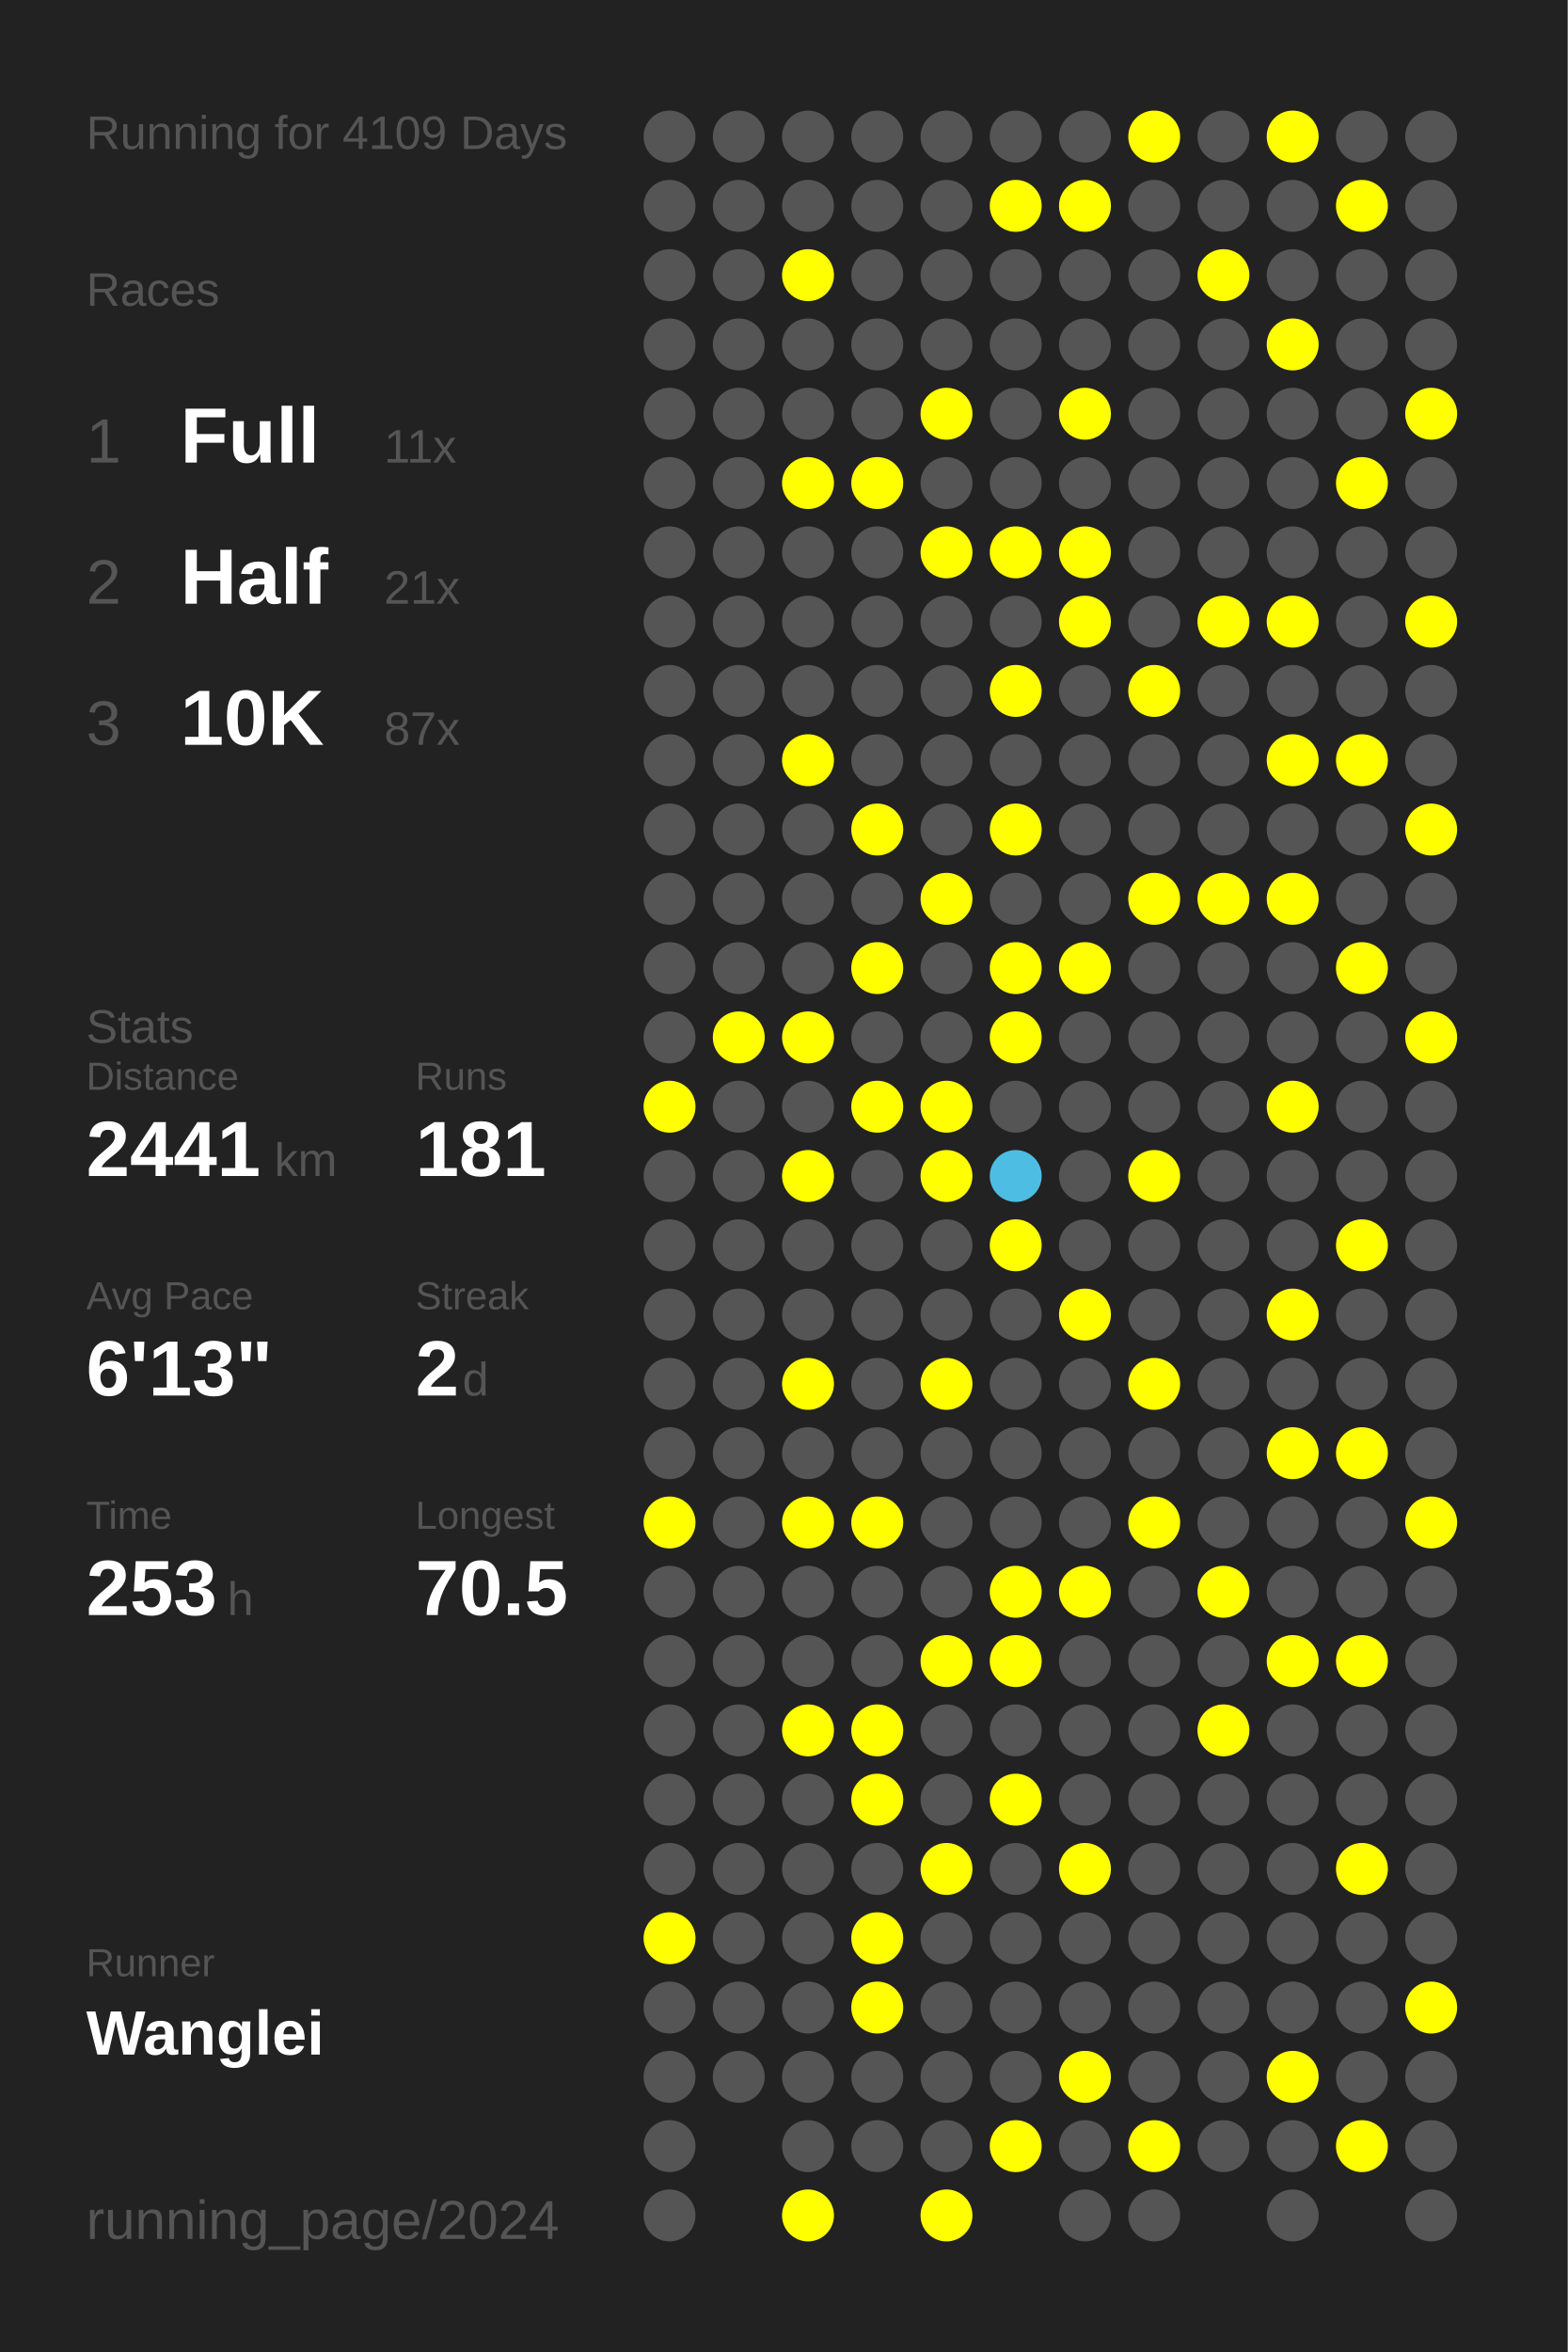
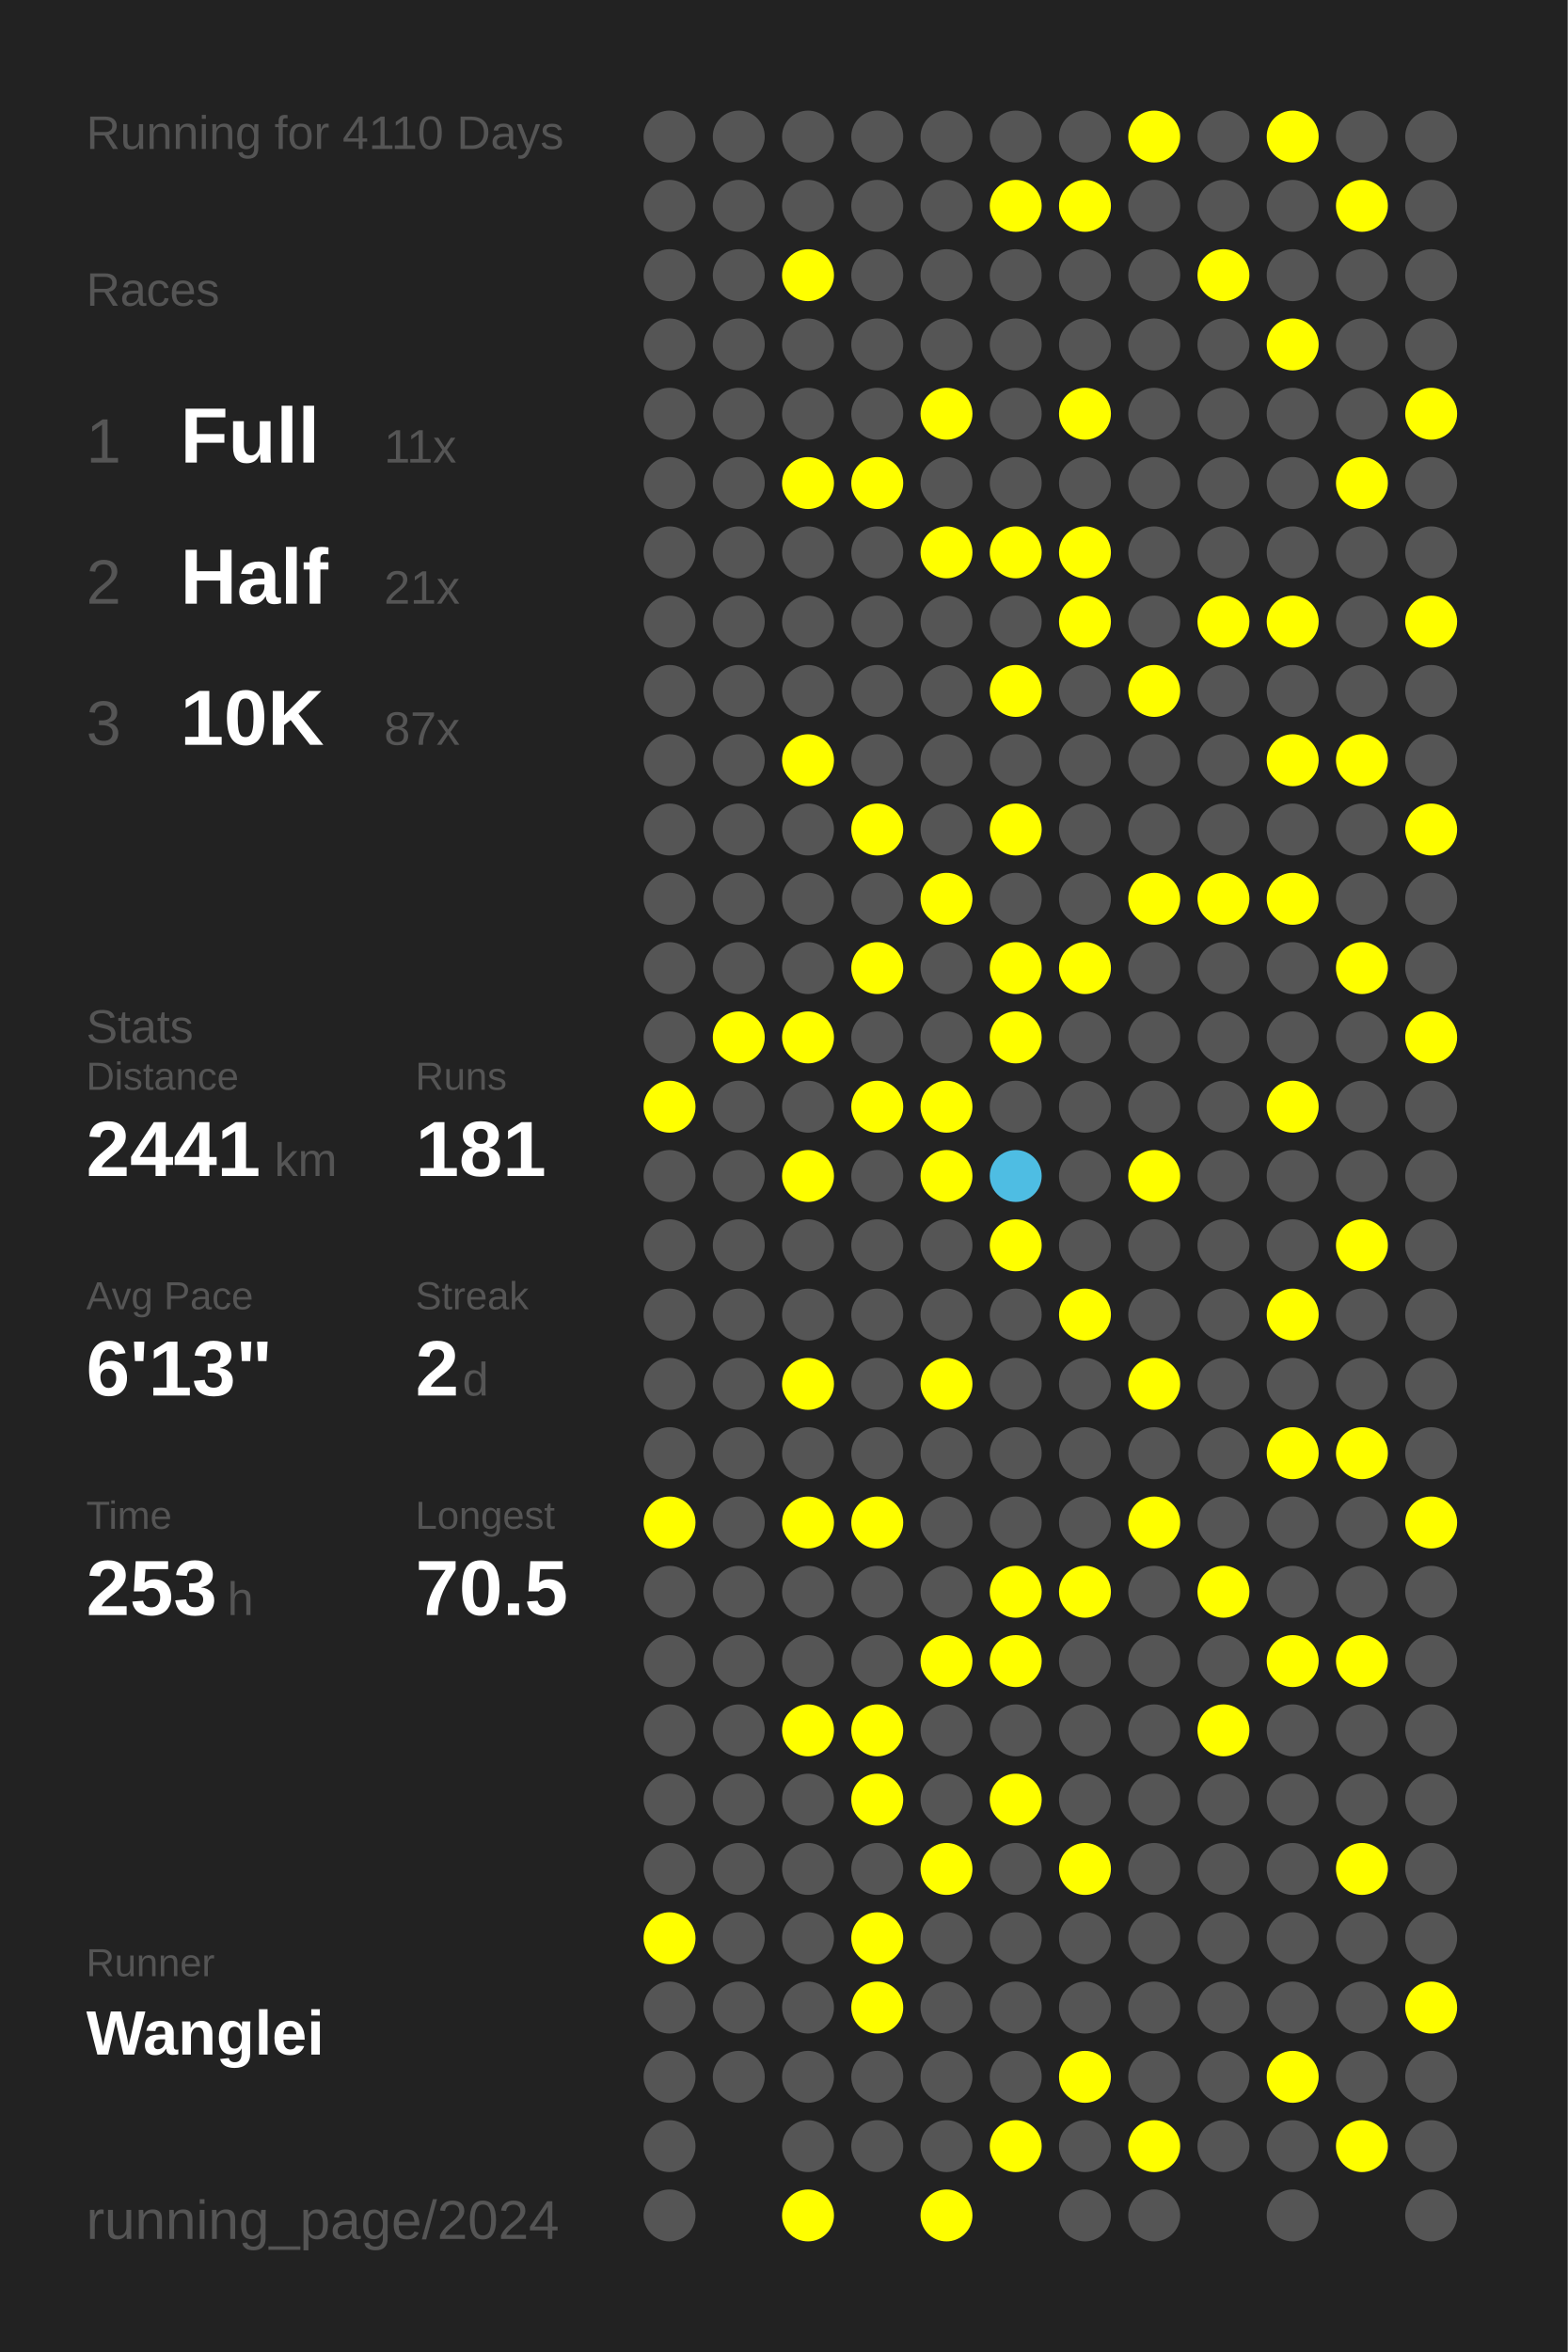
<svg xmlns="http://www.w3.org/2000/svg" baseProfile="full" height="300mm" version="1.1" viewBox="0,0,200,300" width="200mm">
  <defs />
  <rect fill="#222222" height="300" width="200" x="0" y="0" />
-   <text fill="#555555" style="font-size:6px; font-family:Arial;" x="11" y="19">Running for 4109 Days</text>
+   <text fill="#555555" style="font-size:6px; font-family:Arial;" x="11" y="19">Running for 4110 Days</text>
  <text fill="#555555" style="font-size:6px; font-family:Arial;" x="11" y="39">Races</text>
  <text fill="#555555" style="font-size:8px; font-family:Arial;" x="11" y="59">1</text>
  <text fill="#FFFFFF" style="font-size:10px; font-family:Arial; font-weight:bold;" x="23" y="59">Full</text>
  <text fill="#555555" style="font-size:6px; font-family:Arial;" x="49" y="59">11x</text>
  <text fill="#555555" style="font-size:8px; font-family:Arial;" x="11" y="77">2</text>
  <text fill="#FFFFFF" style="font-size:10px; font-family:Arial; font-weight:bold;" x="23" y="77">Half</text>
  <text fill="#555555" style="font-size:6px; font-family:Arial;" x="49" y="77">21x</text>
  <text fill="#555555" style="font-size:8px; font-family:Arial;" x="11" y="95">3</text>
  <text fill="#FFFFFF" style="font-size:10px; font-family:Arial; font-weight:bold;" x="23" y="95">10K</text>
  <text fill="#555555" style="font-size:6px; font-family:Arial;" x="49" y="95">87x</text>
  <text fill="#555555" style="font-size:6px; font-family:Arial;" x="11" y="133">Stats</text>
  <text fill="#555555" style="font-size:5px; font-family:Arial;" x="11" y="139">Distance</text>
  <text fill="#FFFFFF" style="font-size:10px; font-family:Arial; font-weight:bold;" x="11" y="150">2441</text>
  <text fill="#555555" style="font-size:6px; font-family:Arial;" x="35" y="150">km</text>
  <text fill="#555555" style="font-size:5px; font-family:Arial;" x="53" y="139">Runs</text>
  <text fill="#FFFFFF" style="font-size:10px; font-family:Arial; font-weight:bold;" x="53" y="150">181</text>
  <text fill="#555555" style="font-size:5px; font-family:Arial;" x="11" y="167">Avg Pace</text>
  <text fill="#FFFFFF" style="font-size:10px; font-family:Arial; font-weight:bold;" x="11" y="178">6'13"</text>
  <text fill="#555555" style="font-size:5px; font-family:Arial;" x="53" y="167">Streak</text>
  <text fill="#FFFFFF" style="font-size:10px; font-family:Arial; font-weight:bold;" x="53" y="178">2</text>
  <text fill="#555555" style="font-size:6px; font-family:Arial;" x="59" y="178">d</text>
  <text fill="#555555" style="font-size:5px; font-family:Arial;" x="11" y="195">Time</text>
  <text fill="#FFFFFF" style="font-size:10px; font-family:Arial; font-weight:bold;" x="11" y="206">253</text>
  <text fill="#555555" style="font-size:6px; font-family:Arial;" x="29" y="206">h</text>
  <text fill="#555555" style="font-size:5px; font-family:Arial;" x="53" y="195">Longest</text>
  <text fill="#FFFFFF" style="font-size:10px; font-family:Arial; font-weight:bold;" x="53" y="206">70.5</text>
  <text fill="#555555" style="font-size:5px; font-family:Arial;" x="11" y="252.065">Runner</text>
  <text fill="#FFFFFF" style="font-size:8px; font-family:Arial; font-weight:bold;" x="11" y="262.065">Wanglei</text>
  <text fill="#555555" style="font-size:7px; font-family:Arial;" x="11" y="285.581">running_page/2024</text>
  <circle cx="85.417" cy="17.419" fill="#555555" r="3.312" />
  <circle cx="85.417" cy="26.258" fill="#555555" r="3.312" />
  <circle cx="85.417" cy="35.097" fill="#555555" r="3.312" />
  <circle cx="85.417" cy="43.935" fill="#555555" r="3.312" />
  <circle cx="85.417" cy="52.774" fill="#555555" r="3.312" />
  <circle cx="85.417" cy="61.613" fill="#555555" r="3.312" />
  <circle cx="85.417" cy="70.452" fill="#555555" r="3.312" />
  <circle cx="85.417" cy="79.29" fill="#555555" r="3.312" />
  <circle cx="85.417" cy="88.129" fill="#555555" r="3.312" />
  <circle cx="85.417" cy="96.968" fill="#555555" r="3.312" />
  <circle cx="85.417" cy="105.806" fill="#555555" r="3.312" />
  <circle cx="85.417" cy="114.645" fill="#555555" r="3.312" />
  <circle cx="85.417" cy="123.484" fill="#555555" r="3.312" />
  <circle cx="85.417" cy="132.323" fill="#555555" r="3.312" />
  <circle cx="85.417" cy="141.161" fill="#FFFF00" r="3.312" />
  <circle cx="85.417" cy="150" fill="#555555" r="3.312" />
  <circle cx="85.417" cy="158.839" fill="#555555" r="3.312" />
  <circle cx="85.417" cy="167.677" fill="#555555" r="3.312" />
  <circle cx="85.417" cy="176.516" fill="#555555" r="3.312" />
  <circle cx="85.417" cy="185.355" fill="#555555" r="3.312" />
  <circle cx="85.417" cy="194.194" fill="#FFFF00" r="3.312" />
  <circle cx="85.417" cy="203.032" fill="#555555" r="3.312" />
  <circle cx="85.417" cy="211.871" fill="#555555" r="3.312" />
  <circle cx="85.417" cy="220.71" fill="#555555" r="3.312" />
  <circle cx="85.417" cy="229.548" fill="#555555" r="3.312" />
  <circle cx="85.417" cy="238.387" fill="#555555" r="3.312" />
  <circle cx="85.417" cy="247.226" fill="#FFFF00" r="3.312" />
  <circle cx="85.417" cy="256.065" fill="#555555" r="3.312" />
  <circle cx="85.417" cy="264.903" fill="#555555" r="3.312" />
  <circle cx="85.417" cy="273.742" fill="#555555" r="3.312" />
  <circle cx="85.417" cy="282.581" fill="#555555" r="3.312" />
  <circle cx="94.25" cy="17.419" fill="#555555" r="3.312" />
  <circle cx="94.25" cy="26.258" fill="#555555" r="3.312" />
  <circle cx="94.25" cy="35.097" fill="#555555" r="3.312" />
  <circle cx="94.25" cy="43.935" fill="#555555" r="3.312" />
  <circle cx="94.25" cy="52.774" fill="#555555" r="3.312" />
  <circle cx="94.25" cy="61.613" fill="#555555" r="3.312" />
  <circle cx="94.25" cy="70.452" fill="#555555" r="3.312" />
  <circle cx="94.25" cy="79.29" fill="#555555" r="3.312" />
  <circle cx="94.25" cy="88.129" fill="#555555" r="3.312" />
  <circle cx="94.25" cy="96.968" fill="#555555" r="3.312" />
  <circle cx="94.25" cy="105.806" fill="#555555" r="3.312" />
  <circle cx="94.25" cy="114.645" fill="#555555" r="3.312" />
  <circle cx="94.25" cy="123.484" fill="#555555" r="3.312" />
  <circle cx="94.25" cy="132.323" fill="#FFFF00" r="3.312" />
  <circle cx="94.25" cy="141.161" fill="#555555" r="3.312" />
  <circle cx="94.25" cy="150" fill="#555555" r="3.312" />
  <circle cx="94.25" cy="158.839" fill="#555555" r="3.312" />
  <circle cx="94.25" cy="167.677" fill="#555555" r="3.312" />
  <circle cx="94.25" cy="176.516" fill="#555555" r="3.312" />
  <circle cx="94.25" cy="185.355" fill="#555555" r="3.312" />
  <circle cx="94.25" cy="194.194" fill="#555555" r="3.312" />
  <circle cx="94.25" cy="203.032" fill="#555555" r="3.312" />
  <circle cx="94.25" cy="211.871" fill="#555555" r="3.312" />
  <circle cx="94.25" cy="220.71" fill="#555555" r="3.312" />
  <circle cx="94.25" cy="229.548" fill="#555555" r="3.312" />
  <circle cx="94.25" cy="238.387" fill="#555555" r="3.312" />
  <circle cx="94.25" cy="247.226" fill="#555555" r="3.312" />
  <circle cx="94.25" cy="256.065" fill="#555555" r="3.312" />
  <circle cx="94.25" cy="264.903" fill="#555555" r="3.312" />
  <circle cx="103.083" cy="17.419" fill="#555555" r="3.312" />
  <circle cx="103.083" cy="26.258" fill="#555555" r="3.312" />
  <circle cx="103.083" cy="35.097" fill="#FFFF00" r="3.312" />
  <circle cx="103.083" cy="43.935" fill="#555555" r="3.312" />
  <circle cx="103.083" cy="52.774" fill="#555555" r="3.312" />
  <circle cx="103.083" cy="61.613" fill="#FFFF00" r="3.312" />
  <circle cx="103.083" cy="70.452" fill="#555555" r="3.312" />
  <circle cx="103.083" cy="79.29" fill="#555555" r="3.312" />
  <circle cx="103.083" cy="88.129" fill="#555555" r="3.312" />
  <circle cx="103.083" cy="96.968" fill="#FFFF00" r="3.312" />
  <circle cx="103.083" cy="105.806" fill="#555555" r="3.312" />
  <circle cx="103.083" cy="114.645" fill="#555555" r="3.312" />
  <circle cx="103.083" cy="123.484" fill="#555555" r="3.312" />
  <circle cx="103.083" cy="132.323" fill="#FFFF00" r="3.312" />
  <circle cx="103.083" cy="141.161" fill="#555555" r="3.312" />
  <circle cx="103.083" cy="150" fill="#FFFF00" r="3.312" />
  <circle cx="103.083" cy="158.839" fill="#555555" r="3.312" />
  <circle cx="103.083" cy="167.677" fill="#555555" r="3.312" />
  <circle cx="103.083" cy="176.516" fill="#FFFF00" r="3.312" />
  <circle cx="103.083" cy="185.355" fill="#555555" r="3.312" />
  <circle cx="103.083" cy="194.194" fill="#FFFF00" r="3.312" />
  <circle cx="103.083" cy="203.032" fill="#555555" r="3.312" />
  <circle cx="103.083" cy="211.871" fill="#555555" r="3.312" />
  <circle cx="103.083" cy="220.71" fill="#FFFF00" r="3.312" />
  <circle cx="103.083" cy="229.548" fill="#555555" r="3.312" />
  <circle cx="103.083" cy="238.387" fill="#555555" r="3.312" />
  <circle cx="103.083" cy="247.226" fill="#555555" r="3.312" />
  <circle cx="103.083" cy="256.065" fill="#555555" r="3.312" />
  <circle cx="103.083" cy="264.903" fill="#555555" r="3.312" />
  <circle cx="103.083" cy="273.742" fill="#555555" r="3.312" />
  <circle cx="103.083" cy="282.581" fill="#FFFF00" r="3.312" />
  <circle cx="111.917" cy="17.419" fill="#555555" r="3.312" />
  <circle cx="111.917" cy="26.258" fill="#555555" r="3.312" />
  <circle cx="111.917" cy="35.097" fill="#555555" r="3.312" />
  <circle cx="111.917" cy="43.935" fill="#555555" r="3.312" />
  <circle cx="111.917" cy="52.774" fill="#555555" r="3.312" />
  <circle cx="111.917" cy="61.613" fill="#FFFF00" r="3.312" />
  <circle cx="111.917" cy="70.452" fill="#555555" r="3.312" />
  <circle cx="111.917" cy="79.29" fill="#555555" r="3.312" />
  <circle cx="111.917" cy="88.129" fill="#555555" r="3.312" />
  <circle cx="111.917" cy="96.968" fill="#555555" r="3.312" />
  <circle cx="111.917" cy="105.806" fill="#FFFF00" r="3.312" />
  <circle cx="111.917" cy="114.645" fill="#555555" r="3.312" />
  <circle cx="111.917" cy="123.484" fill="#FFFF00" r="3.312" />
  <circle cx="111.917" cy="132.323" fill="#555555" r="3.312" />
  <circle cx="111.917" cy="141.161" fill="#FFFF00" r="3.312" />
  <circle cx="111.917" cy="150" fill="#555555" r="3.312" />
  <circle cx="111.917" cy="158.839" fill="#555555" r="3.312" />
  <circle cx="111.917" cy="167.677" fill="#555555" r="3.312" />
  <circle cx="111.917" cy="176.516" fill="#555555" r="3.312" />
  <circle cx="111.917" cy="185.355" fill="#555555" r="3.312" />
  <circle cx="111.917" cy="194.194" fill="#FFFF00" r="3.312" />
  <circle cx="111.917" cy="203.032" fill="#555555" r="3.312" />
  <circle cx="111.917" cy="211.871" fill="#555555" r="3.312" />
  <circle cx="111.917" cy="220.71" fill="#FFFF00" r="3.312" />
  <circle cx="111.917" cy="229.548" fill="#FFFF00" r="3.312" />
  <circle cx="111.917" cy="238.387" fill="#555555" r="3.312" />
  <circle cx="111.917" cy="247.226" fill="#FFFF00" r="3.312" />
  <circle cx="111.917" cy="256.065" fill="#FFFF00" r="3.312" />
  <circle cx="111.917" cy="264.903" fill="#555555" r="3.312" />
  <circle cx="111.917" cy="273.742" fill="#555555" r="3.312" />
  <circle cx="120.75" cy="17.419" fill="#555555" r="3.312" />
  <circle cx="120.75" cy="26.258" fill="#555555" r="3.312" />
  <circle cx="120.75" cy="35.097" fill="#555555" r="3.312" />
  <circle cx="120.75" cy="43.935" fill="#555555" r="3.312" />
  <circle cx="120.75" cy="52.774" fill="#FFFF00" r="3.312" />
  <circle cx="120.75" cy="61.613" fill="#555555" r="3.312" />
  <circle cx="120.75" cy="70.452" fill="#FFFF00" r="3.312" />
  <circle cx="120.75" cy="79.29" fill="#555555" r="3.312" />
  <circle cx="120.75" cy="88.129" fill="#555555" r="3.312" />
  <circle cx="120.75" cy="96.968" fill="#555555" r="3.312" />
  <circle cx="120.75" cy="105.806" fill="#555555" r="3.312" />
  <circle cx="120.75" cy="114.645" fill="#FFFF00" r="3.312" />
  <circle cx="120.75" cy="123.484" fill="#555555" r="3.312" />
  <circle cx="120.75" cy="132.323" fill="#555555" r="3.312" />
  <circle cx="120.75" cy="141.161" fill="#FFFF00" r="3.312" />
  <circle cx="120.75" cy="150" fill="#FFFF00" r="3.312" />
  <circle cx="120.75" cy="158.839" fill="#555555" r="3.312" />
  <circle cx="120.75" cy="167.677" fill="#555555" r="3.312" />
  <circle cx="120.75" cy="176.516" fill="#FFFF00" r="3.312" />
  <circle cx="120.75" cy="185.355" fill="#555555" r="3.312" />
  <circle cx="120.75" cy="194.194" fill="#555555" r="3.312" />
  <circle cx="120.75" cy="203.032" fill="#555555" r="3.312" />
  <circle cx="120.75" cy="211.871" fill="#FFFF00" r="3.312" />
  <circle cx="120.75" cy="220.71" fill="#555555" r="3.312" />
  <circle cx="120.75" cy="229.548" fill="#555555" r="3.312" />
  <circle cx="120.75" cy="238.387" fill="#FFFF00" r="3.312" />
  <circle cx="120.75" cy="247.226" fill="#555555" r="3.312" />
  <circle cx="120.75" cy="256.065" fill="#555555" r="3.312" />
  <circle cx="120.75" cy="264.903" fill="#555555" r="3.312" />
  <circle cx="120.75" cy="273.742" fill="#555555" r="3.312" />
  <circle cx="120.75" cy="282.581" fill="#FFFF00" r="3.312" />
  <circle cx="129.583" cy="17.419" fill="#555555" r="3.312" />
  <circle cx="129.583" cy="26.258" fill="#FFFF00" r="3.312" />
  <circle cx="129.583" cy="35.097" fill="#555555" r="3.312" />
  <circle cx="129.583" cy="43.935" fill="#555555" r="3.312" />
  <circle cx="129.583" cy="52.774" fill="#555555" r="3.312" />
  <circle cx="129.583" cy="61.613" fill="#555555" r="3.312" />
  <circle cx="129.583" cy="70.452" fill="#FFFF00" r="3.312" />
  <circle cx="129.583" cy="79.29" fill="#555555" r="3.312" />
  <circle cx="129.583" cy="88.129" fill="#FFFF00" r="3.312" />
  <circle cx="129.583" cy="96.968" fill="#555555" r="3.312" />
  <circle cx="129.583" cy="105.806" fill="#FFFF00" r="3.312" />
  <circle cx="129.583" cy="114.645" fill="#555555" r="3.312" />
  <circle cx="129.583" cy="123.484" fill="#FFFF00" r="3.312" />
  <circle cx="129.583" cy="132.323" fill="#FFFF00" r="3.312" />
  <circle cx="129.583" cy="141.161" fill="#555555" r="3.312" />
  <circle cx="129.583" cy="150" fill="#4ebde3" r="3.312" />
  <circle cx="129.583" cy="158.839" fill="#FFFF00" r="3.312" />
  <circle cx="129.583" cy="167.677" fill="#555555" r="3.312" />
  <circle cx="129.583" cy="176.516" fill="#555555" r="3.312" />
  <circle cx="129.583" cy="185.355" fill="#555555" r="3.312" />
  <circle cx="129.583" cy="194.194" fill="#555555" r="3.312" />
  <circle cx="129.583" cy="203.032" fill="#FFFF00" r="3.312" />
  <circle cx="129.583" cy="211.871" fill="#FFFF00" r="3.312" />
  <circle cx="129.583" cy="220.71" fill="#555555" r="3.312" />
  <circle cx="129.583" cy="229.548" fill="#FFFF00" r="3.312" />
  <circle cx="129.583" cy="238.387" fill="#555555" r="3.312" />
  <circle cx="129.583" cy="247.226" fill="#555555" r="3.312" />
  <circle cx="129.583" cy="256.065" fill="#555555" r="3.312" />
  <circle cx="129.583" cy="264.903" fill="#555555" r="3.312" />
  <circle cx="129.583" cy="273.742" fill="#FFFF00" r="3.312" />
  <circle cx="138.417" cy="17.419" fill="#555555" r="3.312" />
  <circle cx="138.417" cy="26.258" fill="#FFFF00" r="3.312" />
  <circle cx="138.417" cy="35.097" fill="#555555" r="3.312" />
  <circle cx="138.417" cy="43.935" fill="#555555" r="3.312" />
  <circle cx="138.417" cy="52.774" fill="#FFFF00" r="3.312" />
  <circle cx="138.417" cy="61.613" fill="#555555" r="3.312" />
  <circle cx="138.417" cy="70.452" fill="#FFFF00" r="3.312" />
  <circle cx="138.417" cy="79.29" fill="#FFFF00" r="3.312" />
  <circle cx="138.417" cy="88.129" fill="#555555" r="3.312" />
  <circle cx="138.417" cy="96.968" fill="#555555" r="3.312" />
  <circle cx="138.417" cy="105.806" fill="#555555" r="3.312" />
  <circle cx="138.417" cy="114.645" fill="#555555" r="3.312" />
  <circle cx="138.417" cy="123.484" fill="#FFFF00" r="3.312" />
  <circle cx="138.417" cy="132.323" fill="#555555" r="3.312" />
  <circle cx="138.417" cy="141.161" fill="#555555" r="3.312" />
  <circle cx="138.417" cy="150" fill="#555555" r="3.312" />
  <circle cx="138.417" cy="158.839" fill="#555555" r="3.312" />
  <circle cx="138.417" cy="167.677" fill="#FFFF00" r="3.312" />
  <circle cx="138.417" cy="176.516" fill="#555555" r="3.312" />
  <circle cx="138.417" cy="185.355" fill="#555555" r="3.312" />
  <circle cx="138.417" cy="194.194" fill="#555555" r="3.312" />
  <circle cx="138.417" cy="203.032" fill="#FFFF00" r="3.312" />
  <circle cx="138.417" cy="211.871" fill="#555555" r="3.312" />
  <circle cx="138.417" cy="220.71" fill="#555555" r="3.312" />
  <circle cx="138.417" cy="229.548" fill="#555555" r="3.312" />
  <circle cx="138.417" cy="238.387" fill="#FFFF00" r="3.312" />
  <circle cx="138.417" cy="247.226" fill="#555555" r="3.312" />
  <circle cx="138.417" cy="256.065" fill="#555555" r="3.312" />
  <circle cx="138.417" cy="264.903" fill="#FFFF00" r="3.312" />
  <circle cx="138.417" cy="273.742" fill="#555555" r="3.312" />
  <circle cx="138.417" cy="282.581" fill="#555555" r="3.312" />
  <circle cx="147.25" cy="17.419" fill="#FFFF00" r="3.312" />
  <circle cx="147.25" cy="26.258" fill="#555555" r="3.312" />
  <circle cx="147.25" cy="35.097" fill="#555555" r="3.312" />
  <circle cx="147.25" cy="43.935" fill="#555555" r="3.312" />
  <circle cx="147.25" cy="52.774" fill="#555555" r="3.312" />
  <circle cx="147.25" cy="61.613" fill="#555555" r="3.312" />
  <circle cx="147.25" cy="70.452" fill="#555555" r="3.312" />
  <circle cx="147.25" cy="79.29" fill="#555555" r="3.312" />
  <circle cx="147.25" cy="88.129" fill="#FFFF00" r="3.312" />
  <circle cx="147.25" cy="96.968" fill="#555555" r="3.312" />
  <circle cx="147.25" cy="105.806" fill="#555555" r="3.312" />
  <circle cx="147.25" cy="114.645" fill="#FFFF00" r="3.312" />
  <circle cx="147.25" cy="123.484" fill="#555555" r="3.312" />
  <circle cx="147.25" cy="132.323" fill="#555555" r="3.312" />
  <circle cx="147.25" cy="141.161" fill="#555555" r="3.312" />
  <circle cx="147.25" cy="150" fill="#FFFF00" r="3.312" />
  <circle cx="147.25" cy="158.839" fill="#555555" r="3.312" />
  <circle cx="147.25" cy="167.677" fill="#555555" r="3.312" />
  <circle cx="147.25" cy="176.516" fill="#FFFF00" r="3.312" />
  <circle cx="147.25" cy="185.355" fill="#555555" r="3.312" />
  <circle cx="147.25" cy="194.194" fill="#FFFF00" r="3.312" />
  <circle cx="147.25" cy="203.032" fill="#555555" r="3.312" />
  <circle cx="147.25" cy="211.871" fill="#555555" r="3.312" />
  <circle cx="147.25" cy="220.71" fill="#555555" r="3.312" />
  <circle cx="147.25" cy="229.548" fill="#555555" r="3.312" />
  <circle cx="147.25" cy="238.387" fill="#555555" r="3.312" />
  <circle cx="147.25" cy="247.226" fill="#555555" r="3.312" />
  <circle cx="147.25" cy="256.065" fill="#555555" r="3.312" />
  <circle cx="147.25" cy="264.903" fill="#555555" r="3.312" />
  <circle cx="147.25" cy="273.742" fill="#FFFF00" r="3.312" />
  <circle cx="147.25" cy="282.581" fill="#555555" r="3.312" />
  <circle cx="156.083" cy="17.419" fill="#555555" r="3.312" />
  <circle cx="156.083" cy="26.258" fill="#555555" r="3.312" />
  <circle cx="156.083" cy="35.097" fill="#FFFF00" r="3.312" />
  <circle cx="156.083" cy="43.935" fill="#555555" r="3.312" />
  <circle cx="156.083" cy="52.774" fill="#555555" r="3.312" />
  <circle cx="156.083" cy="61.613" fill="#555555" r="3.312" />
  <circle cx="156.083" cy="70.452" fill="#555555" r="3.312" />
  <circle cx="156.083" cy="79.29" fill="#FFFF00" r="3.312" />
  <circle cx="156.083" cy="88.129" fill="#555555" r="3.312" />
  <circle cx="156.083" cy="96.968" fill="#555555" r="3.312" />
  <circle cx="156.083" cy="105.806" fill="#555555" r="3.312" />
  <circle cx="156.083" cy="114.645" fill="#FFFF00" r="3.312" />
  <circle cx="156.083" cy="123.484" fill="#555555" r="3.312" />
  <circle cx="156.083" cy="132.323" fill="#555555" r="3.312" />
  <circle cx="156.083" cy="141.161" fill="#555555" r="3.312" />
  <circle cx="156.083" cy="150" fill="#555555" r="3.312" />
  <circle cx="156.083" cy="158.839" fill="#555555" r="3.312" />
  <circle cx="156.083" cy="167.677" fill="#555555" r="3.312" />
  <circle cx="156.083" cy="176.516" fill="#555555" r="3.312" />
  <circle cx="156.083" cy="185.355" fill="#555555" r="3.312" />
  <circle cx="156.083" cy="194.194" fill="#555555" r="3.312" />
  <circle cx="156.083" cy="203.032" fill="#FFFF00" r="3.312" />
  <circle cx="156.083" cy="211.871" fill="#555555" r="3.312" />
  <circle cx="156.083" cy="220.71" fill="#FFFF00" r="3.312" />
  <circle cx="156.083" cy="229.548" fill="#555555" r="3.312" />
  <circle cx="156.083" cy="238.387" fill="#555555" r="3.312" />
  <circle cx="156.083" cy="247.226" fill="#555555" r="3.312" />
  <circle cx="156.083" cy="256.065" fill="#555555" r="3.312" />
  <circle cx="156.083" cy="264.903" fill="#555555" r="3.312" />
  <circle cx="156.083" cy="273.742" fill="#555555" r="3.312" />
  <circle cx="164.917" cy="17.419" fill="#FFFF00" r="3.312" />
  <circle cx="164.917" cy="26.258" fill="#555555" r="3.312" />
  <circle cx="164.917" cy="35.097" fill="#555555" r="3.312" />
  <circle cx="164.917" cy="43.935" fill="#FFFF00" r="3.312" />
  <circle cx="164.917" cy="52.774" fill="#555555" r="3.312" />
  <circle cx="164.917" cy="61.613" fill="#555555" r="3.312" />
  <circle cx="164.917" cy="70.452" fill="#555555" r="3.312" />
  <circle cx="164.917" cy="79.29" fill="#FFFF00" r="3.312" />
  <circle cx="164.917" cy="88.129" fill="#555555" r="3.312" />
  <circle cx="164.917" cy="96.968" fill="#FFFF00" r="3.312" />
  <circle cx="164.917" cy="105.806" fill="#555555" r="3.312" />
  <circle cx="164.917" cy="114.645" fill="#FFFF00" r="3.312" />
  <circle cx="164.917" cy="123.484" fill="#555555" r="3.312" />
  <circle cx="164.917" cy="132.323" fill="#555555" r="3.312" />
  <circle cx="164.917" cy="141.161" fill="#FFFF00" r="3.312" />
  <circle cx="164.917" cy="150" fill="#555555" r="3.312" />
  <circle cx="164.917" cy="158.839" fill="#555555" r="3.312" />
  <circle cx="164.917" cy="167.677" fill="#FFFF00" r="3.312" />
  <circle cx="164.917" cy="176.516" fill="#555555" r="3.312" />
  <circle cx="164.917" cy="185.355" fill="#FFFF00" r="3.312" />
  <circle cx="164.917" cy="194.194" fill="#555555" r="3.312" />
  <circle cx="164.917" cy="203.032" fill="#555555" r="3.312" />
  <circle cx="164.917" cy="211.871" fill="#FFFF00" r="3.312" />
  <circle cx="164.917" cy="220.71" fill="#555555" r="3.312" />
  <circle cx="164.917" cy="229.548" fill="#555555" r="3.312" />
  <circle cx="164.917" cy="238.387" fill="#555555" r="3.312" />
  <circle cx="164.917" cy="247.226" fill="#555555" r="3.312" />
  <circle cx="164.917" cy="256.065" fill="#555555" r="3.312" />
  <circle cx="164.917" cy="264.903" fill="#FFFF00" r="3.312" />
  <circle cx="164.917" cy="273.742" fill="#555555" r="3.312" />
  <circle cx="164.917" cy="282.581" fill="#555555" r="3.312" />
  <circle cx="173.75" cy="17.419" fill="#555555" r="3.312" />
  <circle cx="173.75" cy="26.258" fill="#FFFF00" r="3.312" />
  <circle cx="173.75" cy="35.097" fill="#555555" r="3.312" />
  <circle cx="173.75" cy="43.935" fill="#555555" r="3.312" />
  <circle cx="173.75" cy="52.774" fill="#555555" r="3.312" />
  <circle cx="173.75" cy="61.613" fill="#FFFF00" r="3.312" />
  <circle cx="173.75" cy="70.452" fill="#555555" r="3.312" />
  <circle cx="173.75" cy="79.29" fill="#555555" r="3.312" />
  <circle cx="173.75" cy="88.129" fill="#555555" r="3.312" />
  <circle cx="173.75" cy="96.968" fill="#FFFF00" r="3.312" />
  <circle cx="173.75" cy="105.806" fill="#555555" r="3.312" />
  <circle cx="173.75" cy="114.645" fill="#555555" r="3.312" />
  <circle cx="173.75" cy="123.484" fill="#FFFF00" r="3.312" />
  <circle cx="173.75" cy="132.323" fill="#555555" r="3.312" />
  <circle cx="173.75" cy="141.161" fill="#555555" r="3.312" />
  <circle cx="173.75" cy="150" fill="#555555" r="3.312" />
  <circle cx="173.75" cy="158.839" fill="#FFFF00" r="3.312" />
  <circle cx="173.75" cy="167.677" fill="#555555" r="3.312" />
  <circle cx="173.75" cy="176.516" fill="#555555" r="3.312" />
  <circle cx="173.75" cy="185.355" fill="#FFFF00" r="3.312" />
  <circle cx="173.75" cy="194.194" fill="#555555" r="3.312" />
  <circle cx="173.75" cy="203.032" fill="#555555" r="3.312" />
  <circle cx="173.75" cy="211.871" fill="#FFFF00" r="3.312" />
  <circle cx="173.75" cy="220.71" fill="#555555" r="3.312" />
  <circle cx="173.75" cy="229.548" fill="#555555" r="3.312" />
  <circle cx="173.75" cy="238.387" fill="#FFFF00" r="3.312" />
  <circle cx="173.75" cy="247.226" fill="#555555" r="3.312" />
  <circle cx="173.75" cy="256.065" fill="#555555" r="3.312" />
  <circle cx="173.75" cy="264.903" fill="#555555" r="3.312" />
  <circle cx="173.75" cy="273.742" fill="#FFFF00" r="3.312" />
  <circle cx="182.583" cy="17.419" fill="#555555" r="3.312" />
  <circle cx="182.583" cy="26.258" fill="#555555" r="3.312" />
  <circle cx="182.583" cy="35.097" fill="#555555" r="3.312" />
  <circle cx="182.583" cy="43.935" fill="#555555" r="3.312" />
  <circle cx="182.583" cy="52.774" fill="#FFFF00" r="3.312" />
  <circle cx="182.583" cy="61.613" fill="#555555" r="3.312" />
  <circle cx="182.583" cy="70.452" fill="#555555" r="3.312" />
  <circle cx="182.583" cy="79.29" fill="#FFFF00" r="3.312" />
  <circle cx="182.583" cy="88.129" fill="#555555" r="3.312" />
  <circle cx="182.583" cy="96.968" fill="#555555" r="3.312" />
  <circle cx="182.583" cy="105.806" fill="#FFFF00" r="3.312" />
  <circle cx="182.583" cy="114.645" fill="#555555" r="3.312" />
  <circle cx="182.583" cy="123.484" fill="#555555" r="3.312" />
  <circle cx="182.583" cy="132.323" fill="#FFFF00" r="3.312" />
  <circle cx="182.583" cy="141.161" fill="#555555" r="3.312" />
  <circle cx="182.583" cy="150" fill="#555555" r="3.312" />
  <circle cx="182.583" cy="158.839" fill="#555555" r="3.312" />
  <circle cx="182.583" cy="167.677" fill="#555555" r="3.312" />
  <circle cx="182.583" cy="176.516" fill="#555555" r="3.312" />
  <circle cx="182.583" cy="185.355" fill="#555555" r="3.312" />
  <circle cx="182.583" cy="194.194" fill="#FFFF00" r="3.312" />
  <circle cx="182.583" cy="203.032" fill="#555555" r="3.312" />
  <circle cx="182.583" cy="211.871" fill="#555555" r="3.312" />
  <circle cx="182.583" cy="220.71" fill="#555555" r="3.312" />
  <circle cx="182.583" cy="229.548" fill="#555555" r="3.312" />
  <circle cx="182.583" cy="238.387" fill="#555555" r="3.312" />
  <circle cx="182.583" cy="247.226" fill="#555555" r="3.312" />
  <circle cx="182.583" cy="256.065" fill="#FFFF00" r="3.312" />
  <circle cx="182.583" cy="264.903" fill="#555555" r="3.312" />
  <circle cx="182.583" cy="273.742" fill="#555555" r="3.312" />
  <circle cx="182.583" cy="282.581" fill="#555555" r="3.312" />
</svg>
